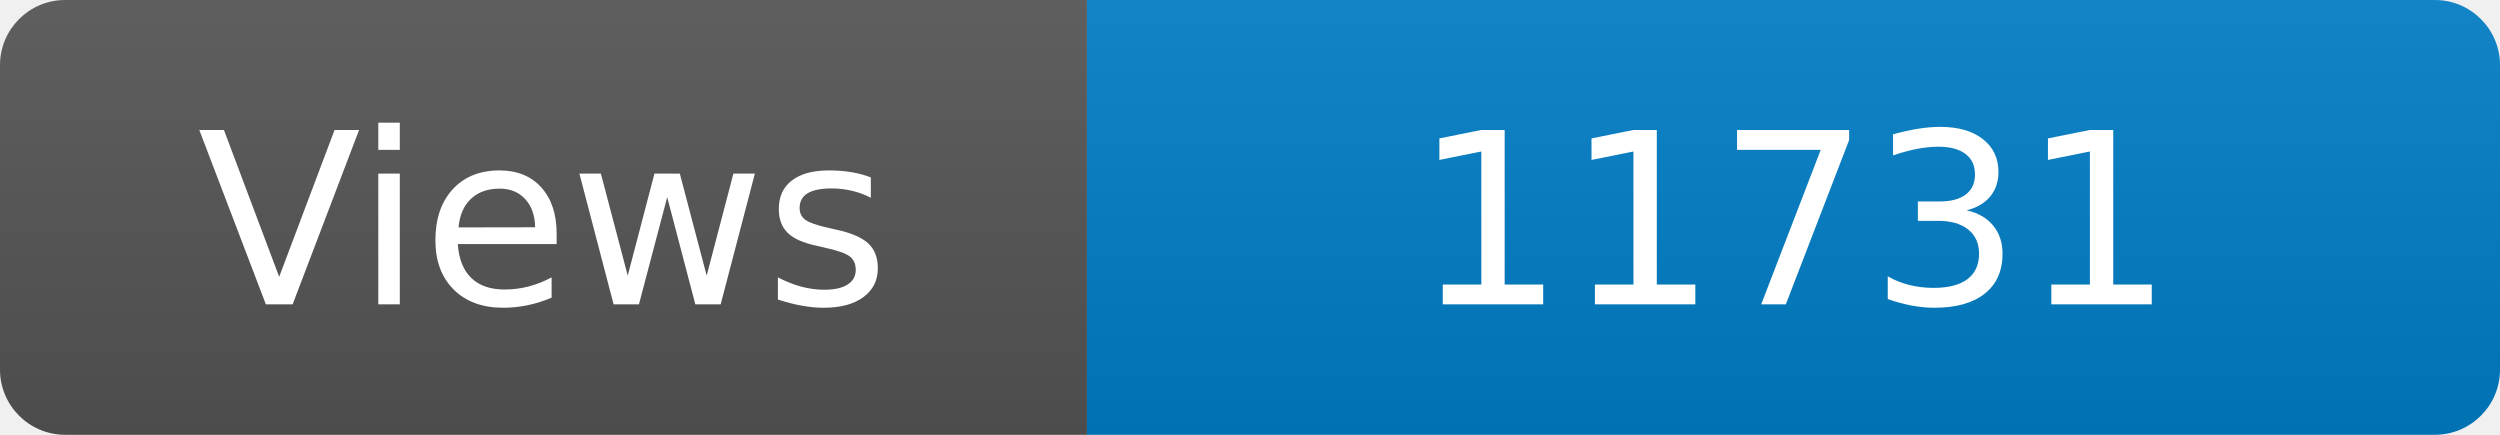
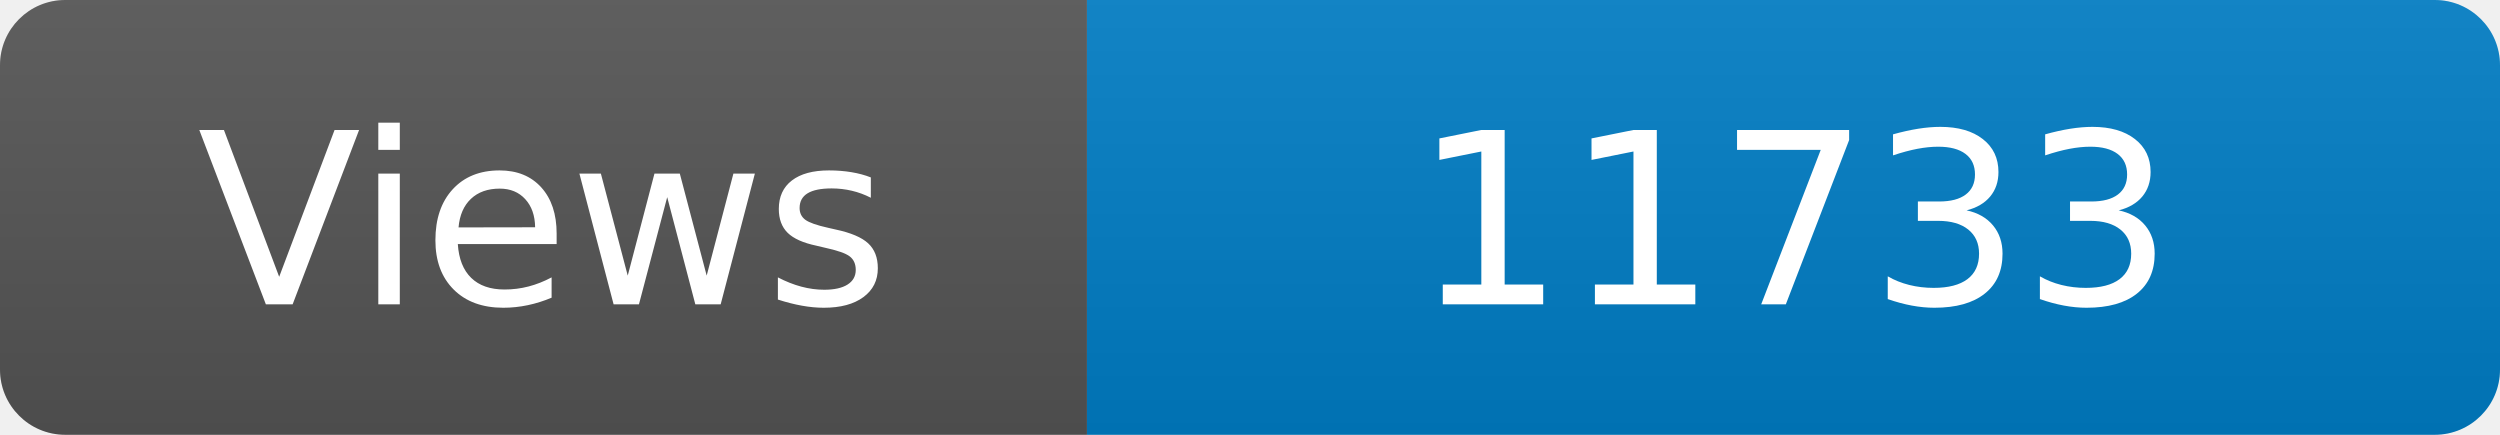
<svg xmlns="http://www.w3.org/2000/svg" width="115" height="20" role="img" aria-label="Maintained?: yes">
  <linearGradient id="s" x2="0" y2="100%">
    <stop offset="0" stop-color="#bbb" stop-opacity=".1" />
    <stop offset="1" stop-opacity=".1" />
  </linearGradient>
  <clipPath id="r">
    <rect width="115" height="20" rx="3" fill="#fff" />
  </clipPath>
  <g clip-path="url(#r)">
    <rect width="50" height="20" fill="#555" />
    <rect x="50" width="160" height="20" fill="#007ec6" />
    <rect width="115" height="20" fill="url(#s)" />
  </g>
  <g fill="#fff" text-anchor="middle" font-family="Verdana,Geneva,DejaVu Sans,sans-serif" font-size="110">
    <text x="250" y="140" transform="scale(.1)" fill="#fff">Views</text>
-     <text x="825" y="140" transform="scale(.1)" fill="#fff">11731</text>
+     <text x="825" y="140" transform="scale(.1)" fill="#fff">11733</text>
  </g>
</svg>
